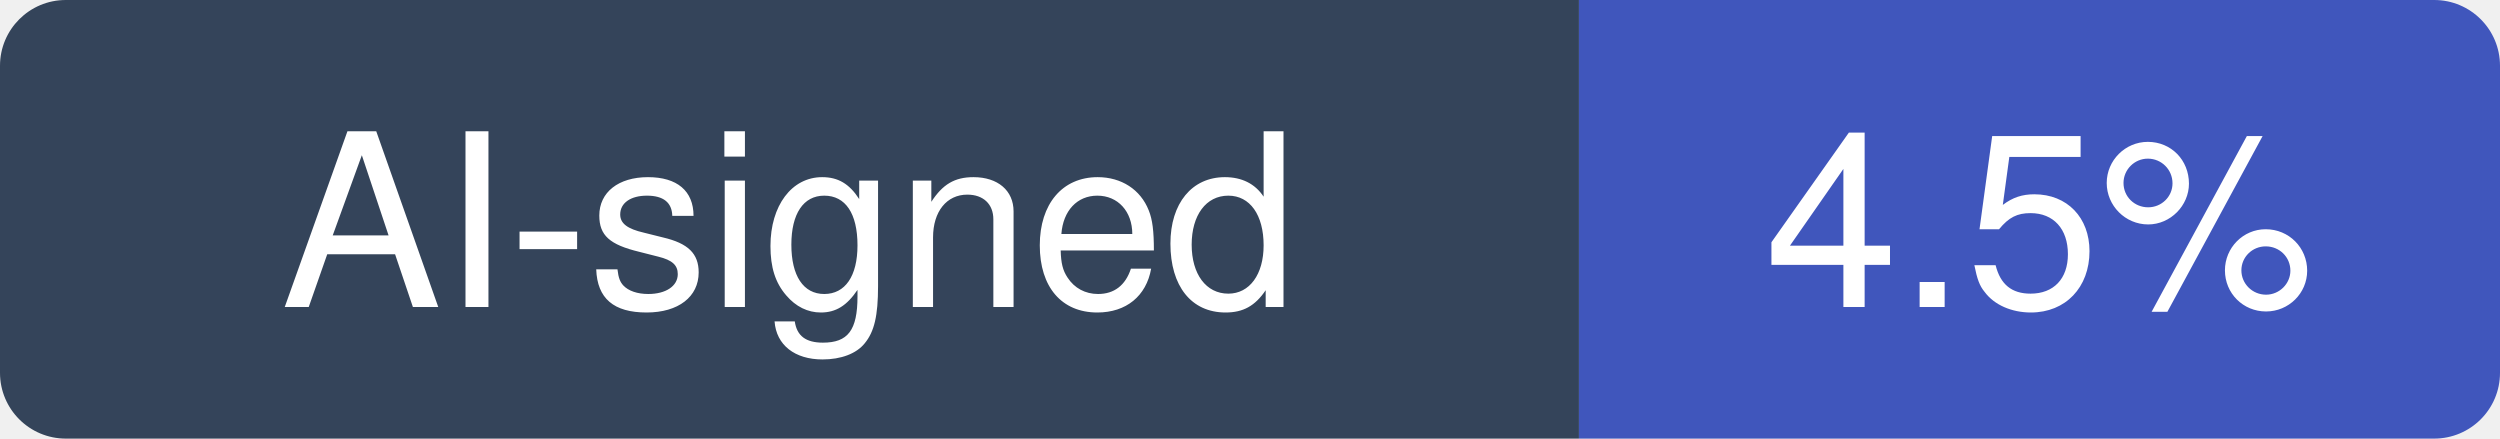
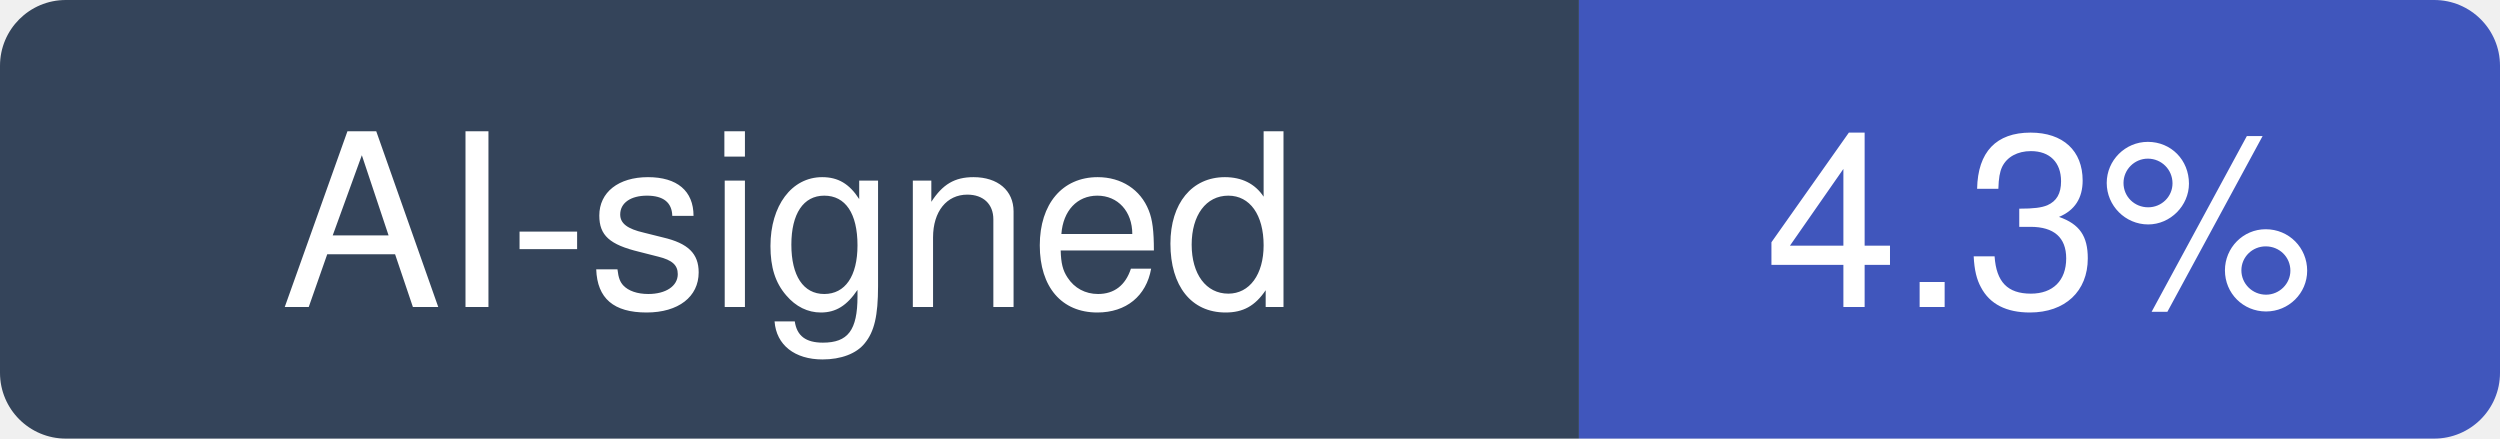
- <svg xmlns="http://www.w3.org/2000/svg" width="114" height="20" viewBox="0 0 114 20" role="img" aria-label="AI-signed: 4.5% of recent commits in anthropics/claude-code">
+ <svg xmlns="http://www.w3.org/2000/svg" width="114" height="20" viewBox="0 0 114 20" role="img" aria-label="AI-signed: 4.3% of recent commits in anthropics/claude-code">
  <clipPath id="hm-r">
    <rect width="114" height="20" rx="3" />
  </clipPath>
  <g clip-path="url(#hm-r)">
    <rect width="72" height="20" fill="#34445A" />
    <rect x="72" width="42" height="20" fill="#4056BC" />
  </g>
  <g fill="#fff" text-anchor="middle" font-family="Verdana, -apple-system, BlinkMacSystemFont, Segoe UI, Helvetica, Arial, Fira Sans, sans-serif" font-size="11">
    <text x="36" y="14">AI-signed</text>
-     <text x="93" y="14">4.5%</text>
+     <text x="93" y="14">4.3%</text>
  </g>
</svg>
